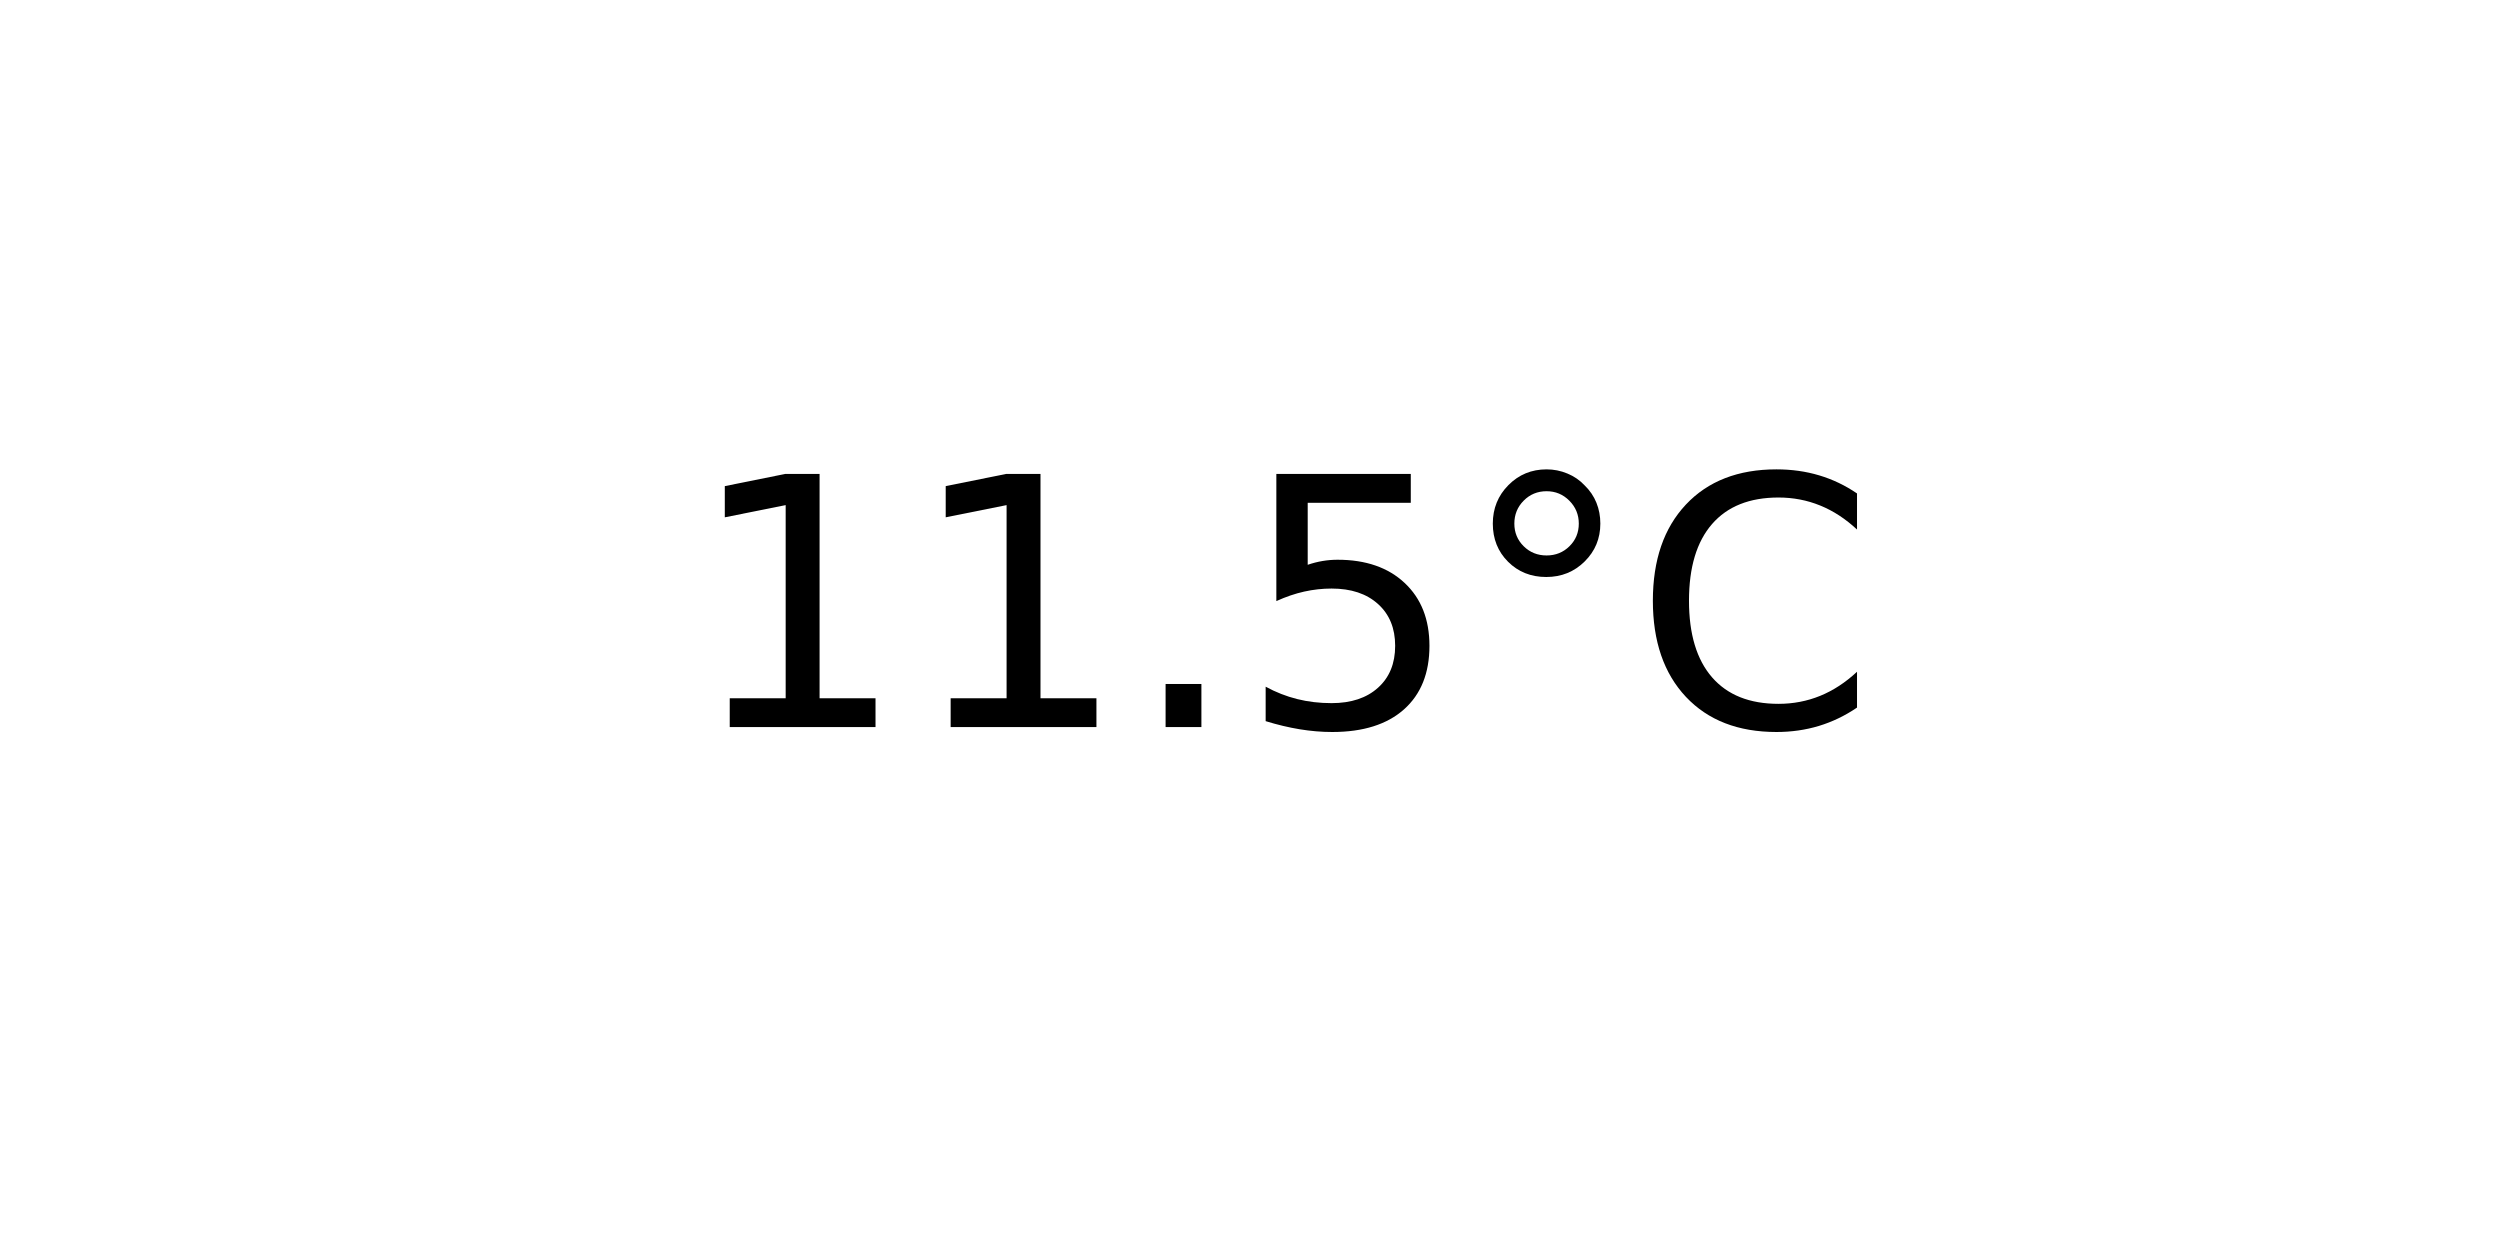
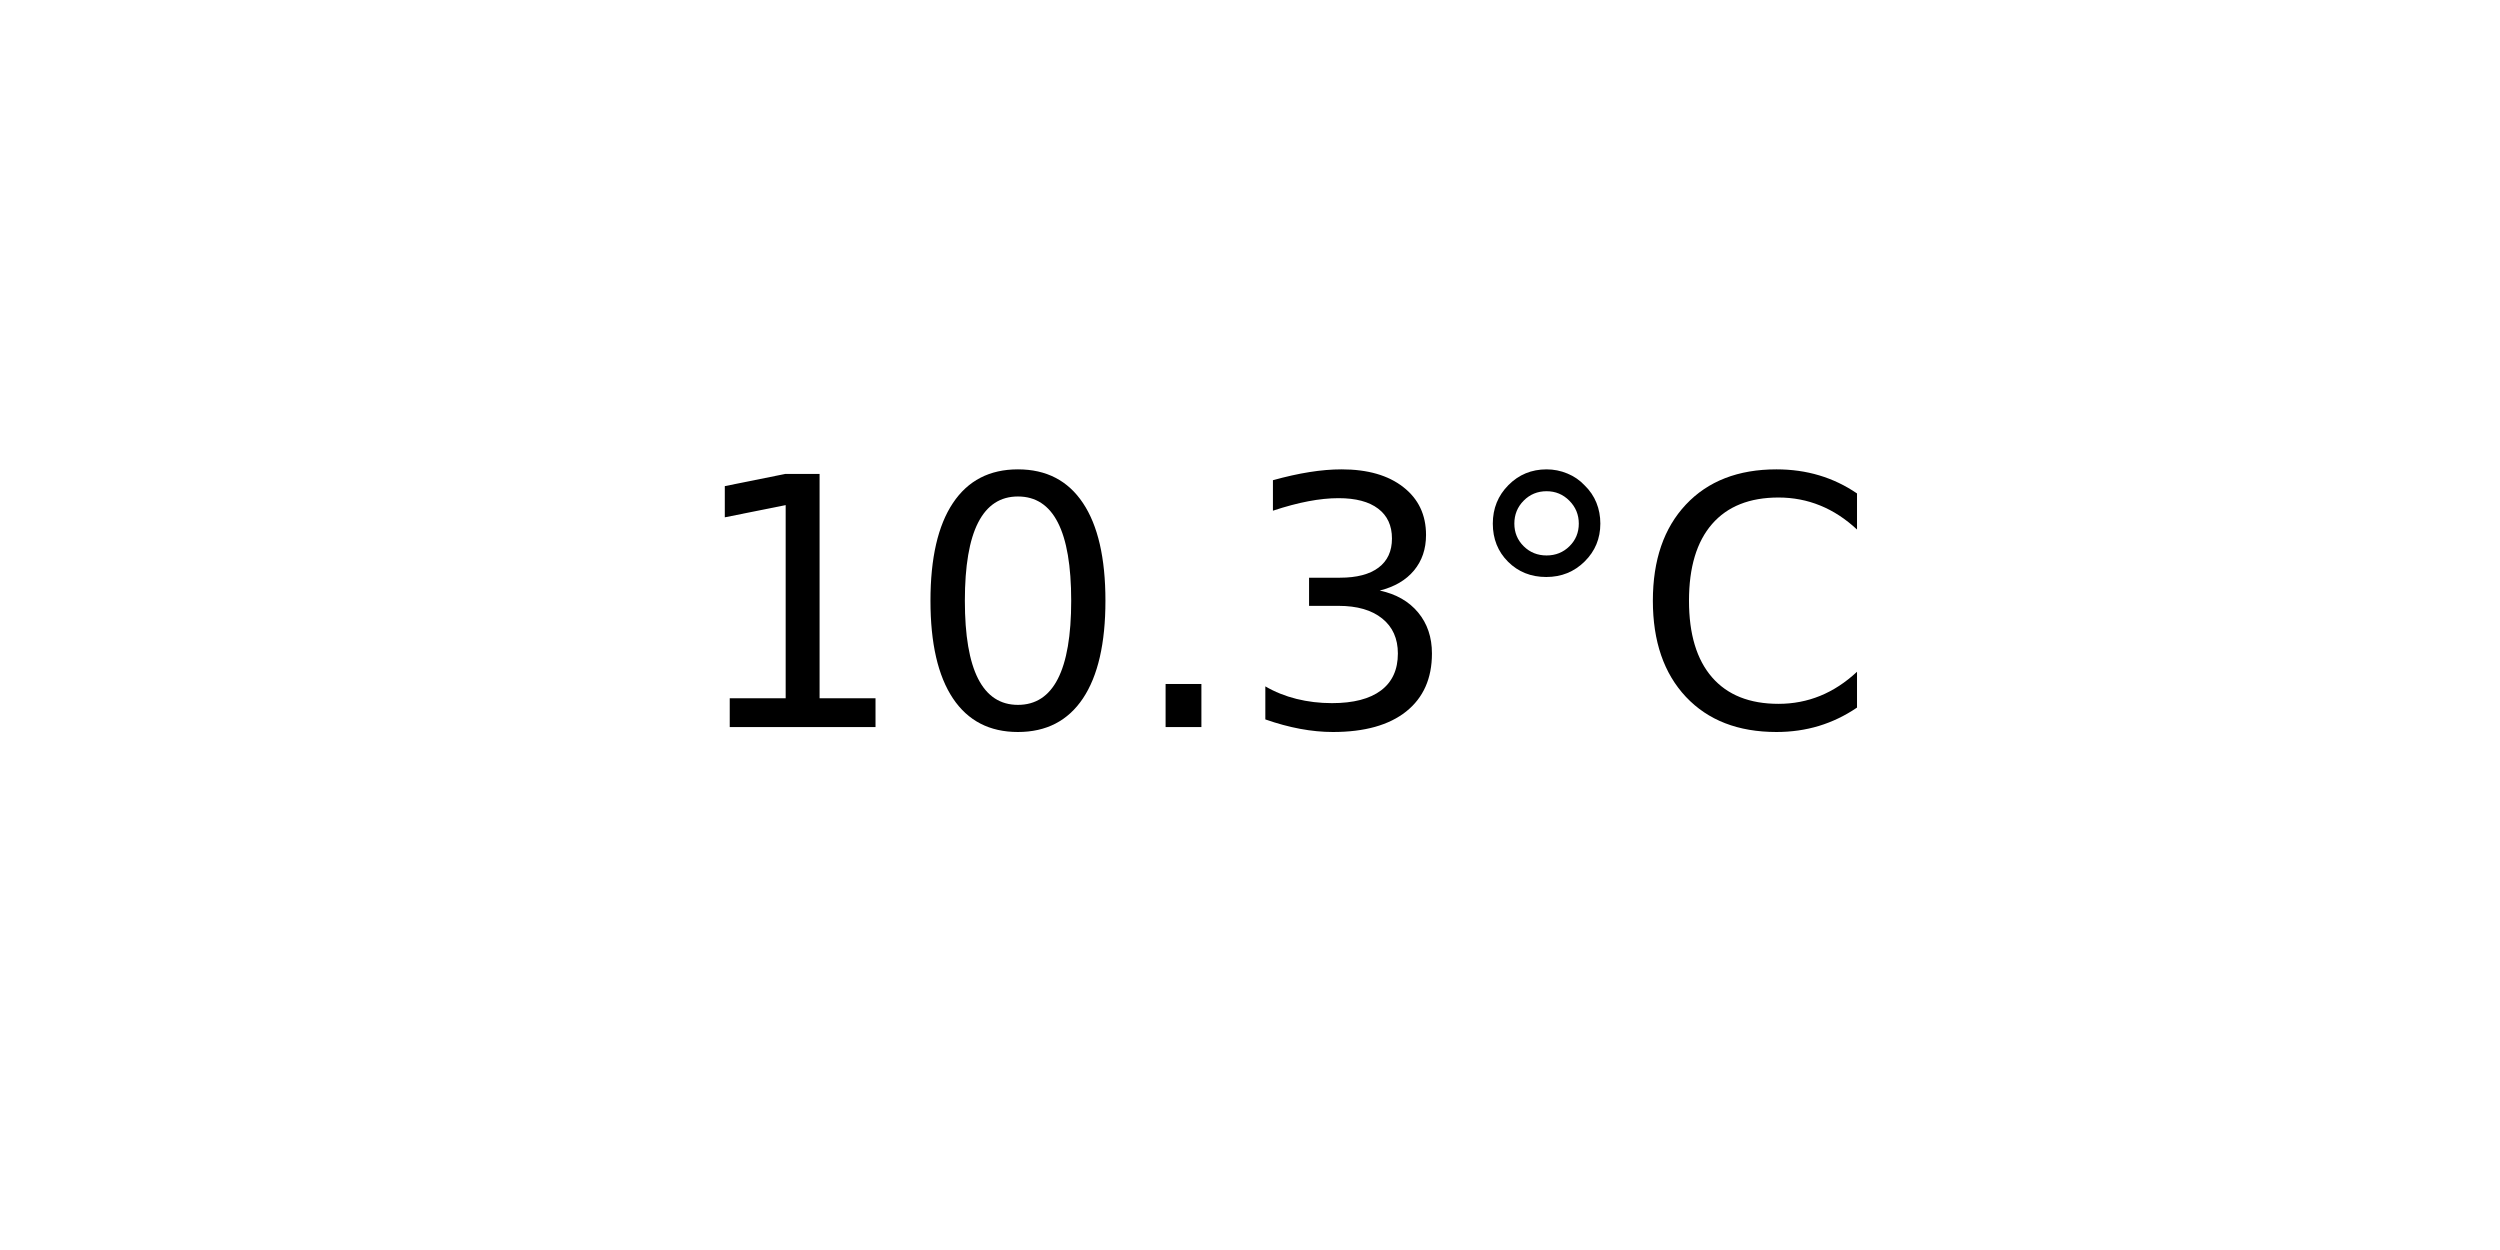
<svg xmlns="http://www.w3.org/2000/svg" xmlns:xlink="http://www.w3.org/1999/xlink" width="72pt" height="36pt" viewBox="0 0 72 36" version="1.1">
  <defs>
    <style type="text/css">*{stroke-linejoin: round; stroke-linecap: butt}</style>
  </defs>
  <g id="figure_1">
    <g id="axes_1">
      <g id="text_1">
        <g transform="translate(19.77578 20.93937) scale(0.1 -0.1)">
          <defs>
            <path id="DejaVuSans-31" d="M 794 531  L 1825 531  L 1825 4091  L 703 3866  L 703 4441  L 1819 4666  L 2450 4666  L 2450 531  L 3481 531  L 3481 0  L 794 0  L 794 531  z " transform="scale(0.015625)" />
+             <path id="DejaVuSans-30" d="M 2034 4250  Q 1547 4250 1301 3770  Q 1056 3291 1056 2328  Q 1056 1369 1301 889  Q 1547 409 2034 409  Q 2525 409 2770 889  Q 3016 1369 3016 2328  Q 3016 3291 2770 3770  Q 2525 4250 2034 4250  z M 2034 4750  Q 2819 4750 3233 4129  Q 3647 3509 3647 2328  Q 3647 1150 3233 529  Q 2819 -91 2034 -91  Q 1250 -91 836 529  Q 422 1150 422 2328  Q 422 3509 836 4129  Q 1250 4750 2034 4750  z " transform="scale(0.015625)" />
            <path id="DejaVuSans-2e" d="M 684 794  L 1344 794  L 1344 0  L 684 0  L 684 794  z " transform="scale(0.015625)" />
-             <path id="DejaVuSans-35" d="M 691 4666  L 3169 4666  L 3169 4134  L 1269 4134  L 1269 2991  Q 1406 3038 1543 3061  Q 1681 3084 1819 3084  Q 2600 3084 3056 2656  Q 3513 2228 3513 1497  Q 3513 744 3044 326  Q 2575 -91 1722 -91  Q 1428 -91 1123 -41  Q 819 9 494 109  L 494 744  Q 775 591 1075 516  Q 1375 441 1709 441  Q 2250 441 2565 725  Q 2881 1009 2881 1497  Q 2881 1984 2565 2268  Q 2250 2553 1709 2553  Q 1456 2553 1204 2497  Q 953 2441 691 2322  L 691 4666  z " transform="scale(0.015625)" />
+             <path id="DejaVuSans-33" d="M 2597 2516  Q 3050 2419 3304 2112  Q 3559 1806 3559 1356  Q 3559 666 3084 287  Q 2609 -91 1734 -91  Q 1441 -91 1130 -33  Q 819 25 488 141  L 488 750  Q 750 597 1062 519  Q 1375 441 1716 441  Q 2309 441 2620 675  Q 2931 909 2931 1356  Q 2931 1769 2642 2001  Q 2353 2234 1838 2234  L 1294 2234  L 1294 2753  L 1863 2753  Q 2328 2753 2575 2939  Q 2822 3125 2822 3475  Q 2822 3834 2567 4026  Q 2313 4219 1838 4219  Q 1578 4219 1281 4162  Q 984 4106 628 3988  L 628 4550  Q 988 4650 1302 4700  Q 1616 4750 1894 4750  Q 2613 4750 3031 4423  Q 3450 4097 3450 3541  Q 3450 3153 3228 2886  Q 3006 2619 2597 2516  z " transform="scale(0.015625)" />
            <path id="DejaVuSans-b0" d="M 1600 4347  Q 1350 4347 1178 4173  Q 1006 4000 1006 3750  Q 1006 3503 1178 3333  Q 1350 3163 1600 3163  Q 1850 3163 2022 3333  Q 2194 3503 2194 3750  Q 2194 3997 2020 4172  Q 1847 4347 1600 4347  z M 1600 4750  Q 1800 4750 1984 4673  Q 2169 4597 2303 4453  Q 2447 4313 2519 4134  Q 2591 3956 2591 3750  Q 2591 3338 2302 3052  Q 2013 2766 1594 2766  Q 1172 2766 890 3047  Q 609 3328 609 3750  Q 609 4169 896 4459  Q 1184 4750 1600 4750  z " transform="scale(0.015625)" />
            <path id="DejaVuSans-43" d="M 4122 4306  L 4122 3641  Q 3803 3938 3442 4084  Q 3081 4231 2675 4231  Q 1875 4231 1450 3742  Q 1025 3253 1025 2328  Q 1025 1406 1450 917  Q 1875 428 2675 428  Q 3081 428 3442 575  Q 3803 722 4122 1019  L 4122 359  Q 3791 134 3420 21  Q 3050 -91 2638 -91  Q 1578 -91 968 557  Q 359 1206 359 2328  Q 359 3453 968 4101  Q 1578 4750 2638 4750  Q 3056 4750 3426 4639  Q 3797 4528 4122 4306  z " transform="scale(0.015625)" />
          </defs>
          <use xlink:href="#DejaVuSans-31" />
-           <use xlink:href="#DejaVuSans-31" x="63.623" />
+           <use xlink:href="#DejaVuSans-30" x="63.623" />
          <use xlink:href="#DejaVuSans-2e" x="127.246" />
-           <use xlink:href="#DejaVuSans-35" x="159.033" />
+           <use xlink:href="#DejaVuSans-33" x="159.033" />
          <use xlink:href="#DejaVuSans-b0" x="222.656" />
          <use xlink:href="#DejaVuSans-43" x="272.656" />
        </g>
      </g>
    </g>
  </g>
</svg>
